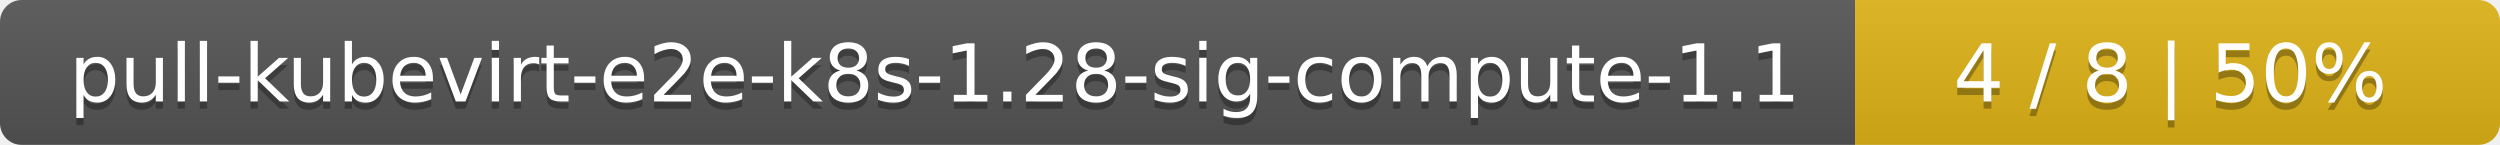
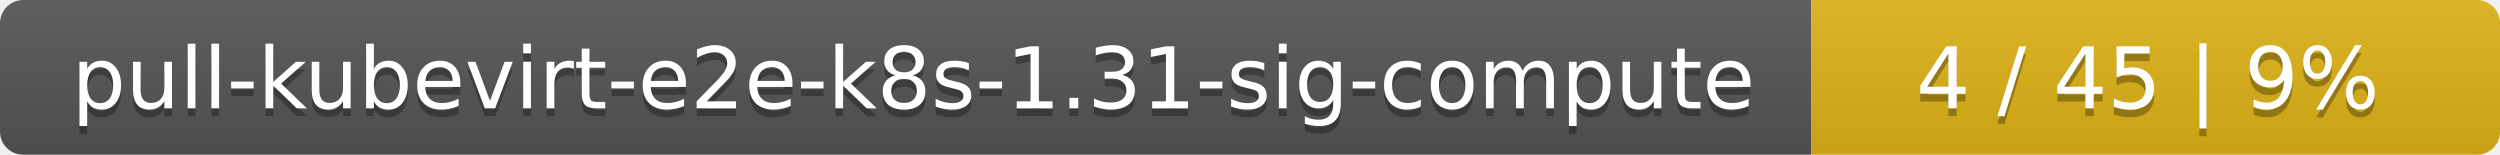
- <svg xmlns="http://www.w3.org/2000/svg" width="345" height="20">
+ <svg xmlns="http://www.w3.org/2000/svg" width="323" height="20">
  <linearGradient id="smooth" x2="0" y2="100%">
    <stop offset="0" stop-color="#bbb" stop-opacity=".1" />
    <stop offset="1" stop-opacity=".1" />
  </linearGradient>
  <mask id="round">
-     <rect width="345" height="20" rx="3" fill="#fff" />
+     <rect width="323" height="20" rx="3" fill="#fff" />
  </mask>
  <g mask="url(#round)">
-     <rect width="256" height="20" fill="#555" />
-     <rect x="256" width="89" height="20" fill="#dfb317" />
-     <rect width="345" height="20" fill="url(#smooth)" />
+     <rect width="234" height="20" fill="#555" />
+     <rect x="234" width="89" height="20" fill="#dfb317" />
+     <rect width="323" height="20" fill="url(#smooth)" />
  </g>
  <g fill="#fff" text-anchor="middle" font-family="DejaVu Sans,Verdana,Geneva,sans-serif" font-size="11">
-     <text x="129" y="15" fill="#010101" fill-opacity=".3">pull-kubevirt-e2e-k8s-1.28-sig-compute-1.1</text>
-     <text x="129" y="14">pull-kubevirt-e2e-k8s-1.28-sig-compute-1.1</text>
-     <text x="299.5" y="15" fill="#010101" fill-opacity=".3">4 / 8    |    50%</text>
-     <text x="299.5" y="14">4 / 8    |    50%</text>
+     <text x="118" y="15" fill="#010101" fill-opacity=".3">pull-kubevirt-e2e-k8s-1.31-sig-compute</text>
+     <text x="118" y="14">pull-kubevirt-e2e-k8s-1.31-sig-compute</text>
+     <text x="277.5" y="15" fill="#010101" fill-opacity=".3">4 / 45    |    9%</text>
+     <text x="277.5" y="14">4 / 45    |    9%</text>
  </g>
</svg>
